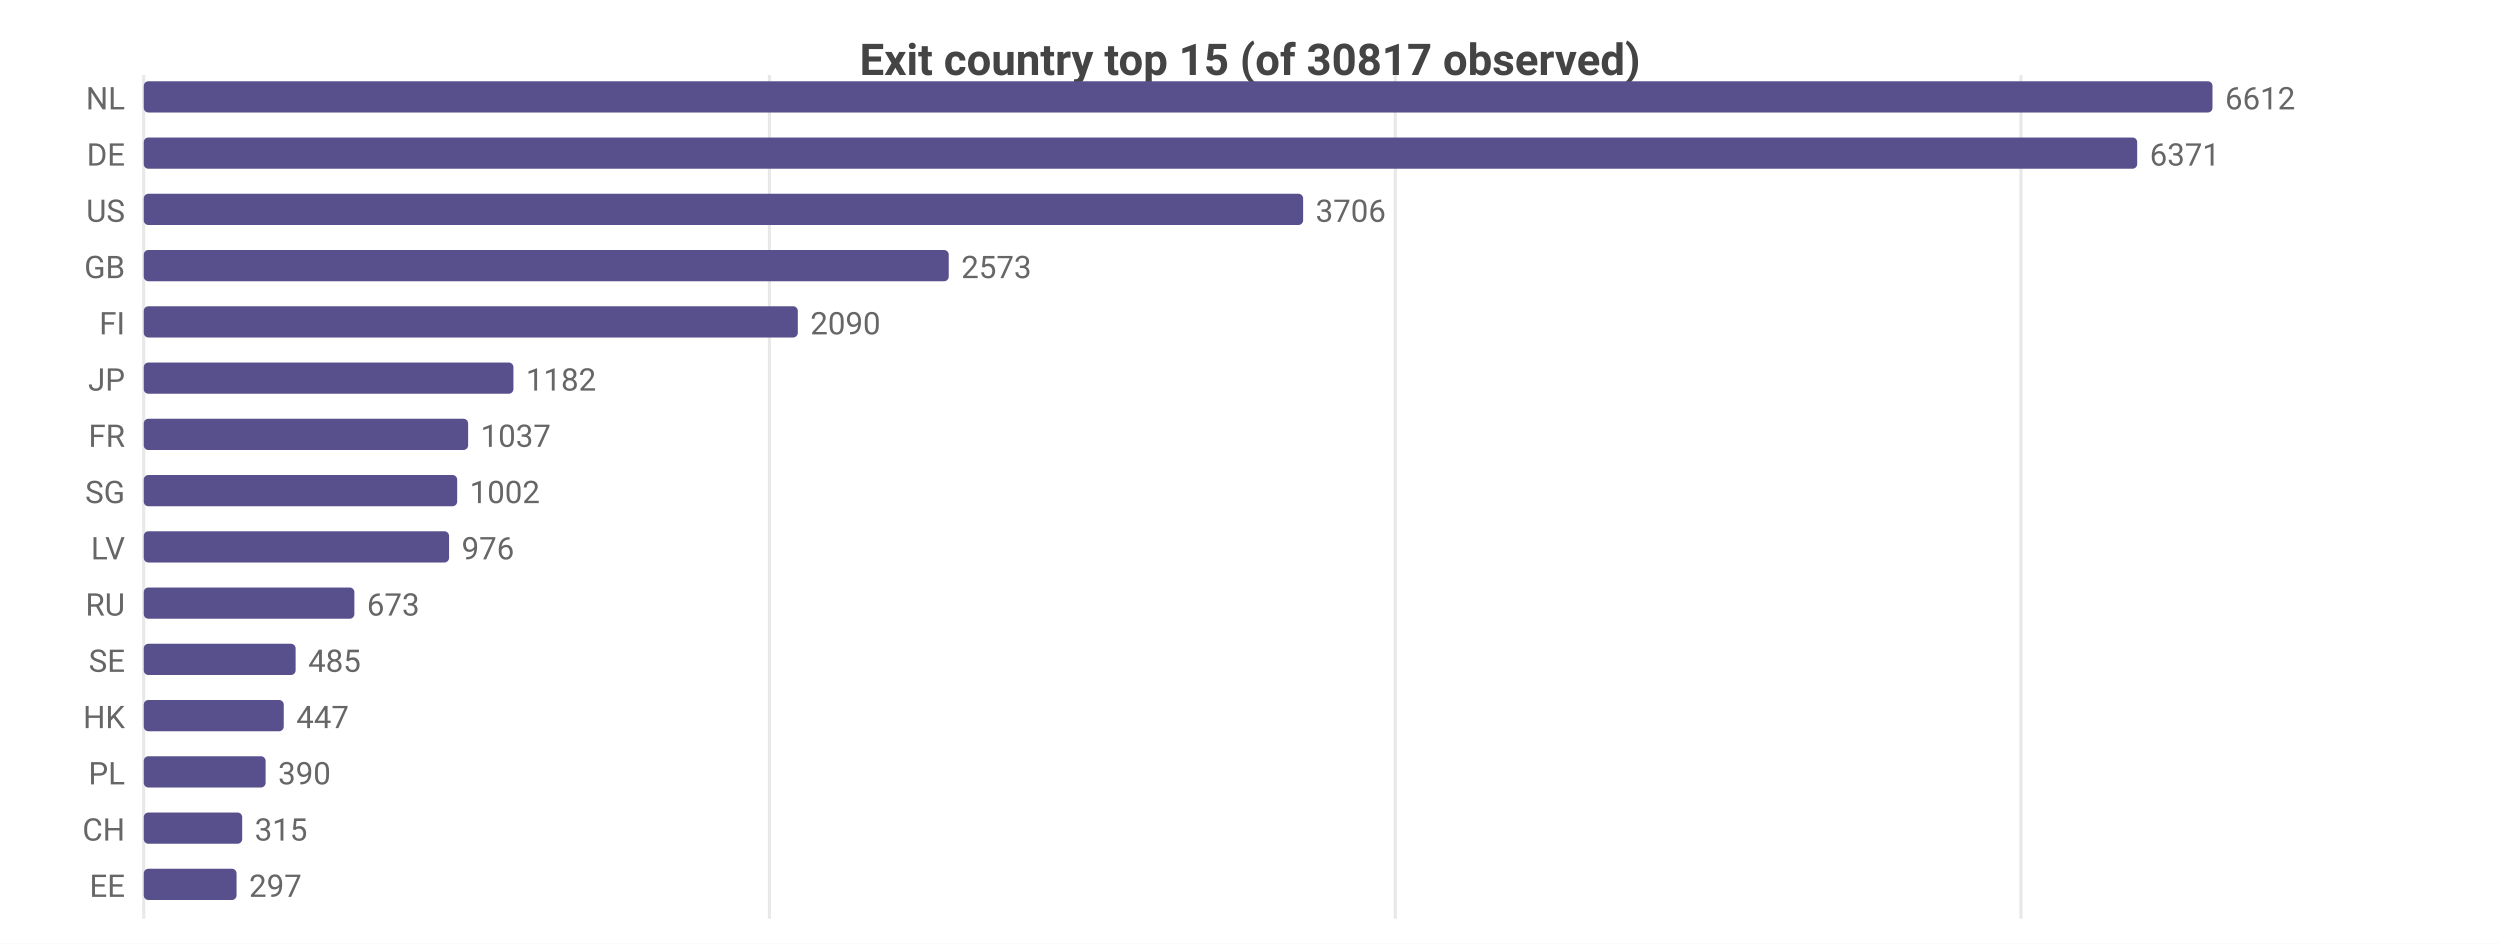
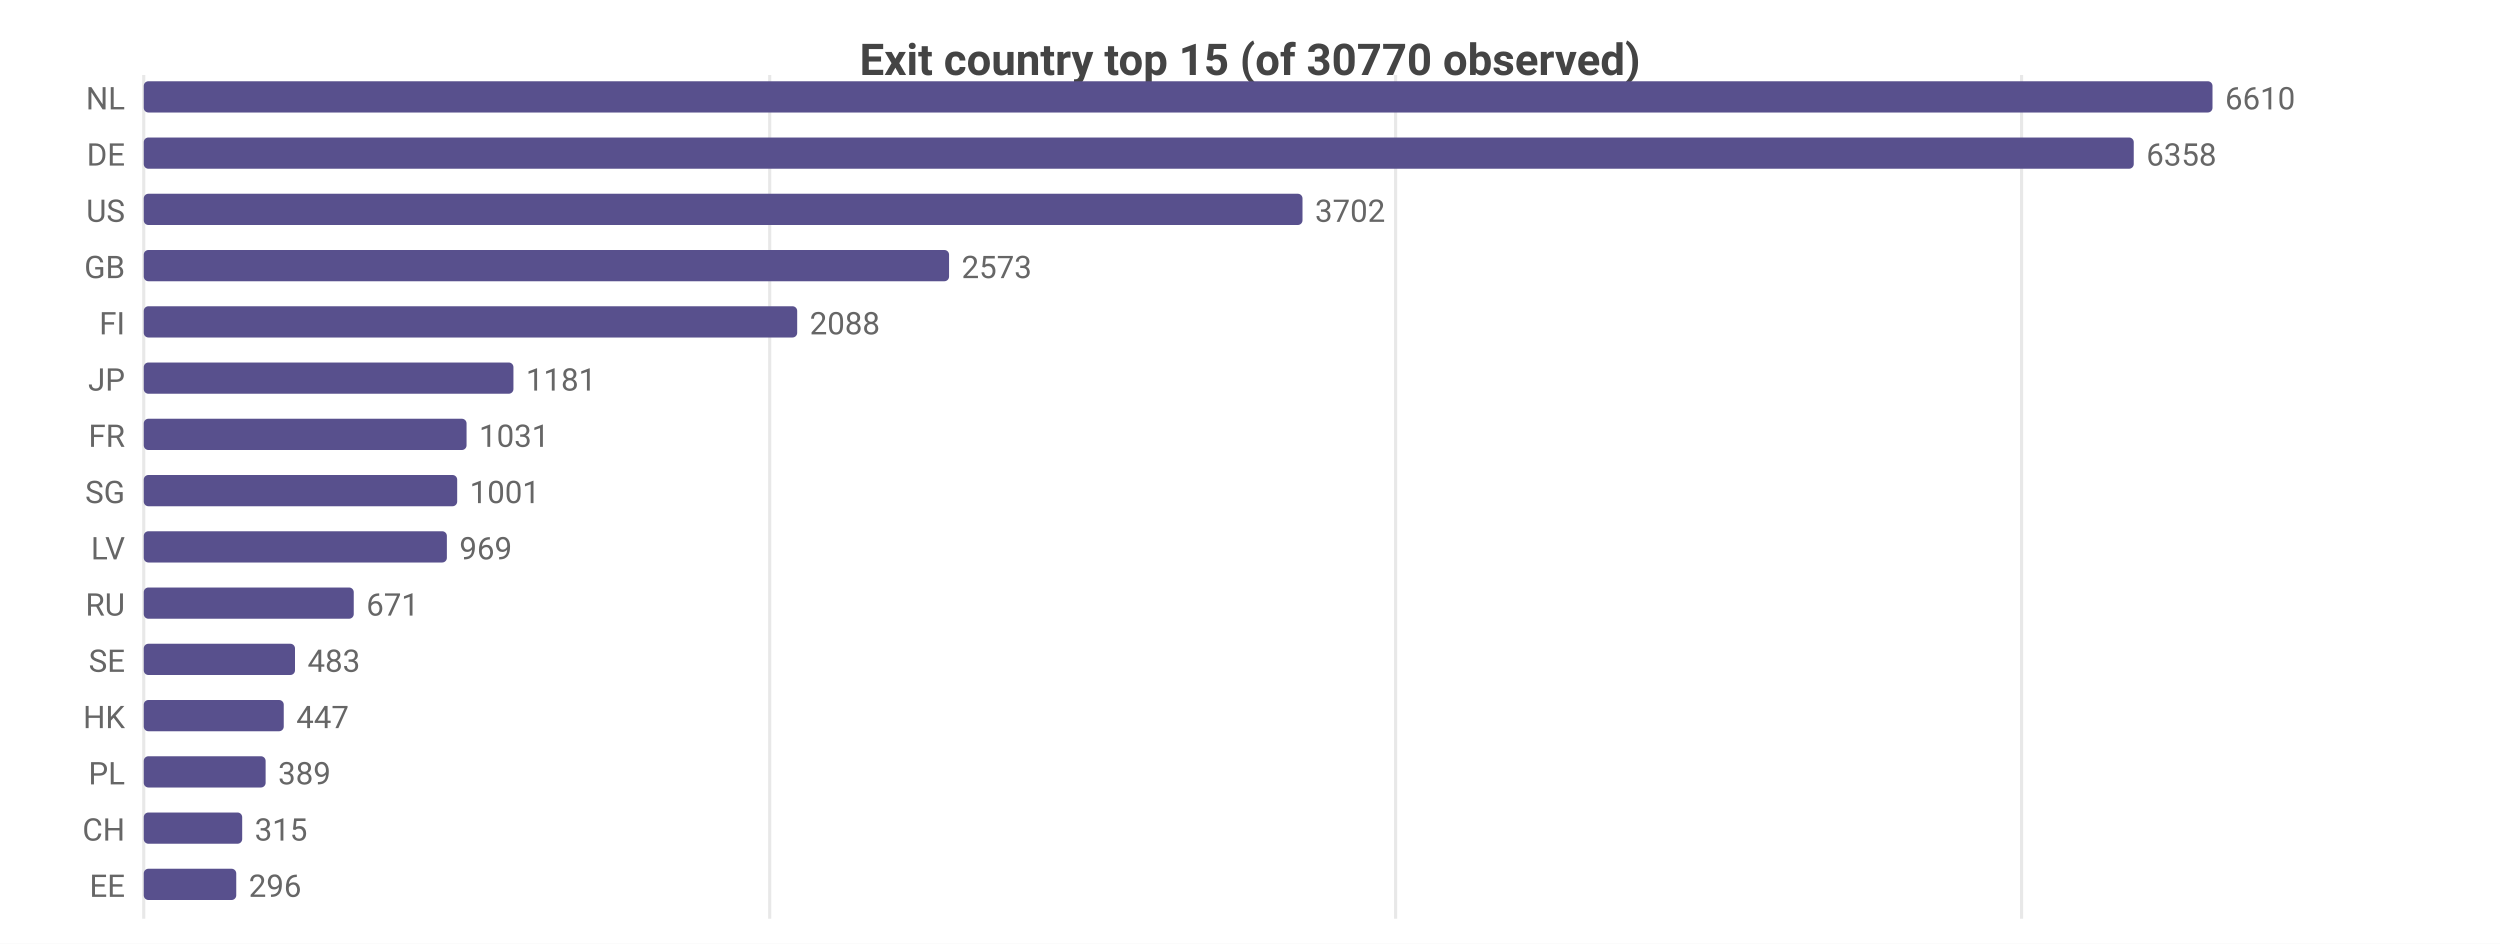
<svg xmlns="http://www.w3.org/2000/svg" width="800" height="302" viewBox="0 0 800 302">
  <rect width="800" height="302" fill="#ffffff" />
  <style>text{font-family:system-ui,-apple-system,'Segoe UI',Roboto,sans-serif}.g{stroke:#e8e8e8;stroke-width:1}.a{stroke:#999;stroke-width:1}.t{font-size:10px;fill:#666}.m{font-size:10px;text-anchor:middle;fill:#666}.e{font-size:10px;text-anchor:end;fill:#666}.l{font-size:11px;fill:#333}.tt{font-size:14px;font-weight:600;text-anchor:middle;fill:#444}.em{font-size:13px;text-anchor:middle;fill:#999}</style>
-   <text class="tt" x="400.0" y="24">Exit country top 15 (of 30817 observed)</text>
+   <text class="tt" x="400.0" y="24">Exit country top 15 (of 30770 observed)</text>
  <line class="g" x1="46" y1="24" x2="46" y2="294" />
-   <line class="g" x1="246.2" y1="24" x2="246.2" y2="294" />
-   <line class="g" x1="446.5" y1="24" x2="446.5" y2="294" />
-   <line class="g" x1="646.7" y1="24" x2="646.7" y2="294" />
+   <line class="g" x1="246.3" y1="24" x2="246.3" y2="294" />
+   <line class="g" x1="446.6" y1="24" x2="446.6" y2="294" />
+   <line class="g" x1="646.9" y1="24" x2="646.9" y2="294" />
  <text class="e" x="40" y="35">NL</text>
  <rect x="46" y="26" width="662" height="10" fill="#58508d" rx="1.5" />
-   <text class="t" x="712" y="35">6612</text>
+   <text class="t" x="712" y="35">6610</text>
  <text class="e" x="40" y="53">DE</text>
-   <rect x="46" y="44" width="637.9" height="10" fill="#58508d" rx="1.5" />
-   <text class="t" x="687.9" y="53">6371</text>
+   <rect x="46" y="44" width="636.8" height="10" fill="#58508d" rx="1.5" />
+   <text class="t" x="686.8" y="53">6358</text>
  <text class="e" x="40" y="71">US</text>
-   <rect x="46" y="62" width="371.0" height="10" fill="#58508d" rx="1.5" />
-   <text class="t" x="421.0" y="71">3706</text>
+   <rect x="46" y="62" width="370.8" height="10" fill="#58508d" rx="1.5" />
+   <text class="t" x="420.8" y="71">3702</text>
  <text class="e" x="40" y="89">GB</text>
-   <rect x="46" y="80" width="257.6" height="10" fill="#58508d" rx="1.5" />
-   <text class="t" x="307.6" y="89">2573</text>
+   <rect x="46" y="80" width="257.7" height="10" fill="#58508d" rx="1.5" />
+   <text class="t" x="307.7" y="89">2573</text>
  <text class="e" x="40" y="107">FI</text>
-   <rect x="46" y="98" width="209.3" height="10" fill="#58508d" rx="1.5" />
-   <text class="t" x="259.3" y="107">2090</text>
+   <rect x="46" y="98" width="209.1" height="10" fill="#58508d" rx="1.5" />
+   <text class="t" x="259.1" y="107">2088</text>
  <text class="e" x="40" y="125">JP</text>
  <rect x="46" y="116" width="118.3" height="10" fill="#58508d" rx="1.5" />
-   <text class="t" x="168.3" y="125">1182</text>
+   <text class="t" x="168.3" y="125">1181</text>
  <text class="e" x="40" y="143">FR</text>
-   <rect x="46" y="134" width="103.8" height="10" fill="#58508d" rx="1.5" />
-   <text class="t" x="153.8" y="143">1037</text>
+   <rect x="46" y="134" width="103.3" height="10" fill="#58508d" rx="1.5" />
+   <text class="t" x="153.3" y="143">1031</text>
  <text class="e" x="40" y="161">SG</text>
  <rect x="46" y="152" width="100.3" height="10" fill="#58508d" rx="1.5" />
-   <text class="t" x="150.3" y="161">1002</text>
+   <text class="t" x="150.3" y="161">1001</text>
  <text class="e" x="40" y="179">LV</text>
-   <rect x="46" y="170" width="97.7" height="10" fill="#58508d" rx="1.5" />
-   <text class="t" x="147.7" y="179">976</text>
+   <rect x="46" y="170" width="97.0" height="10" fill="#58508d" rx="1.5" />
+   <text class="t" x="147.0" y="179">969</text>
  <text class="e" x="40" y="197">RU</text>
-   <rect x="46" y="188" width="67.4" height="10" fill="#58508d" rx="1.5" />
-   <text class="t" x="117.4" y="197">673</text>
+   <rect x="46" y="188" width="67.2" height="10" fill="#58508d" rx="1.5" />
+   <text class="t" x="117.2" y="197">671</text>
  <text class="e" x="40" y="215">SE</text>
-   <rect x="46" y="206" width="48.6" height="10" fill="#58508d" rx="1.5" />
-   <text class="t" x="98.6" y="215">485</text>
+   <rect x="46" y="206" width="48.4" height="10" fill="#58508d" rx="1.5" />
+   <text class="t" x="98.4" y="215">483</text>
  <text class="e" x="40" y="233">HK</text>
  <rect x="46" y="224" width="44.8" height="10" fill="#58508d" rx="1.5" />
  <text class="t" x="94.8" y="233">447</text>
  <text class="e" x="40" y="251">PL</text>
  <rect x="46" y="242" width="39.0" height="10" fill="#58508d" rx="1.5" />
-   <text class="t" x="89.0" y="251">390</text>
+   <text class="t" x="89.0" y="251">389</text>
  <text class="e" x="40" y="269">CH</text>
  <rect x="46" y="260" width="31.5" height="10" fill="#58508d" rx="1.5" />
  <text class="t" x="81.5" y="269">315</text>
  <text class="e" x="40" y="287">EE</text>
-   <rect x="46" y="278" width="29.7" height="10" fill="#58508d" rx="1.5" />
-   <text class="t" x="79.7" y="287">297</text>
+   <rect x="46" y="278" width="29.6" height="10" fill="#58508d" rx="1.5" />
+   <text class="t" x="79.6" y="287">296</text>
</svg>
